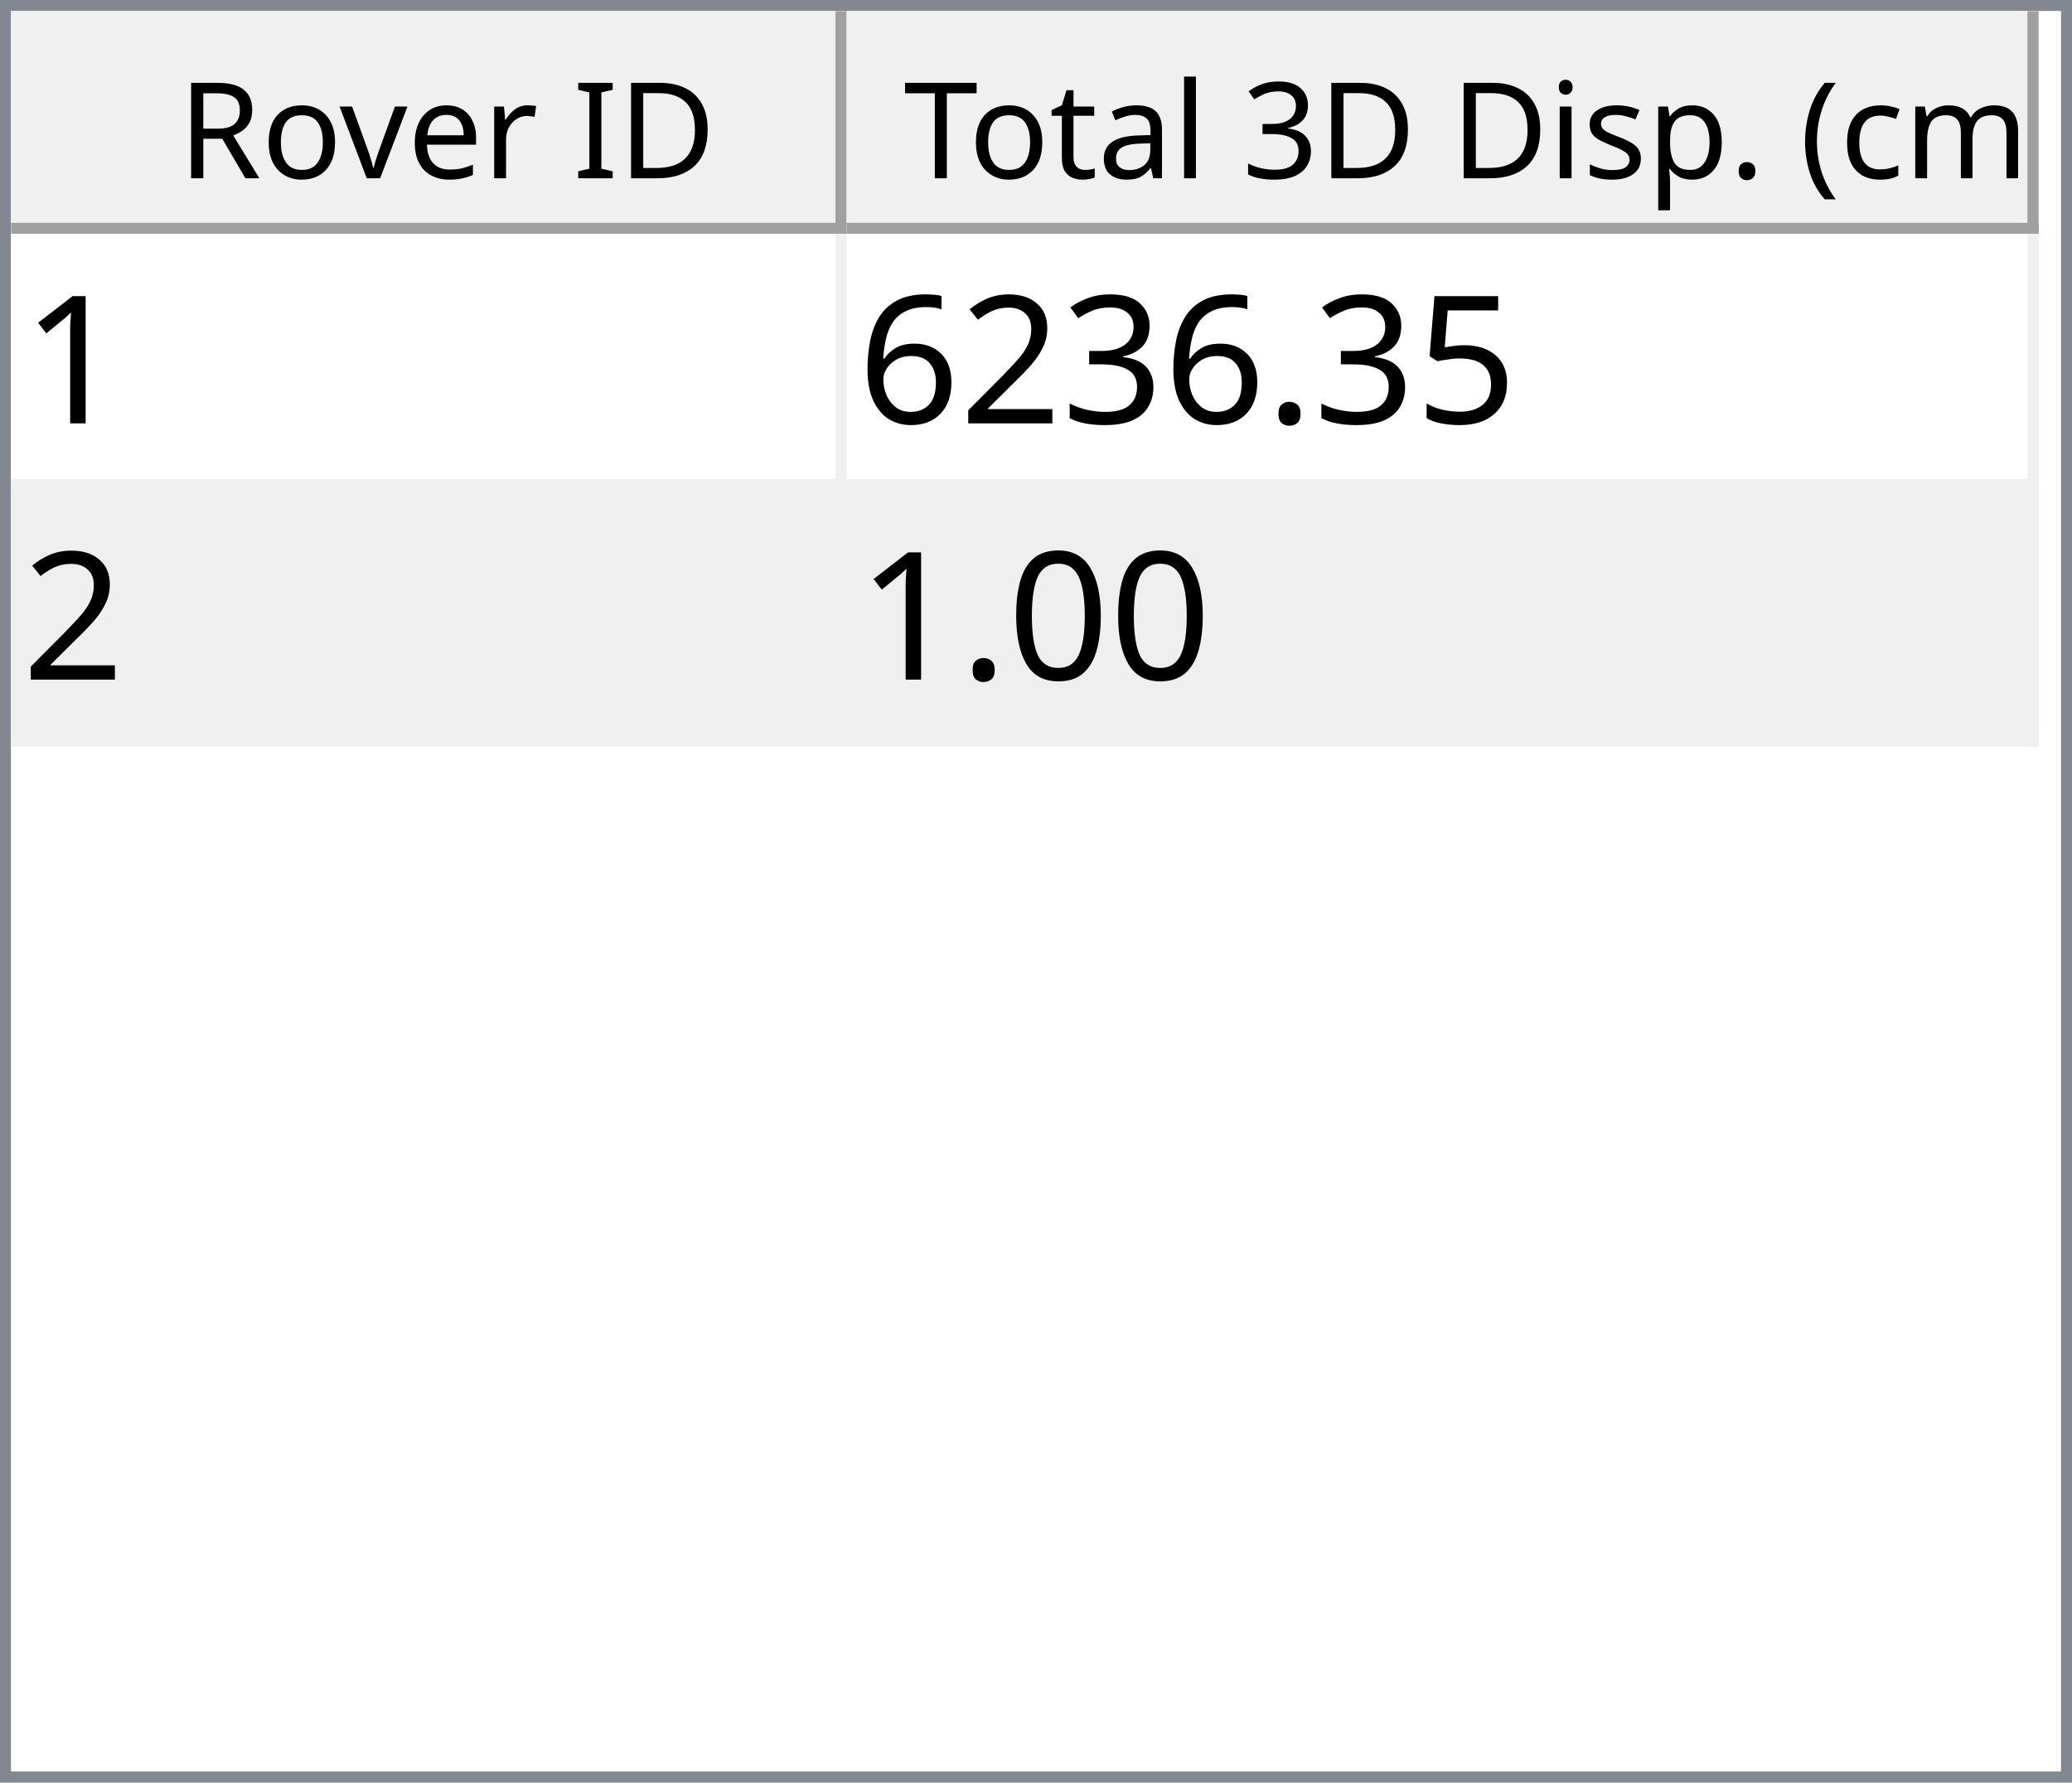
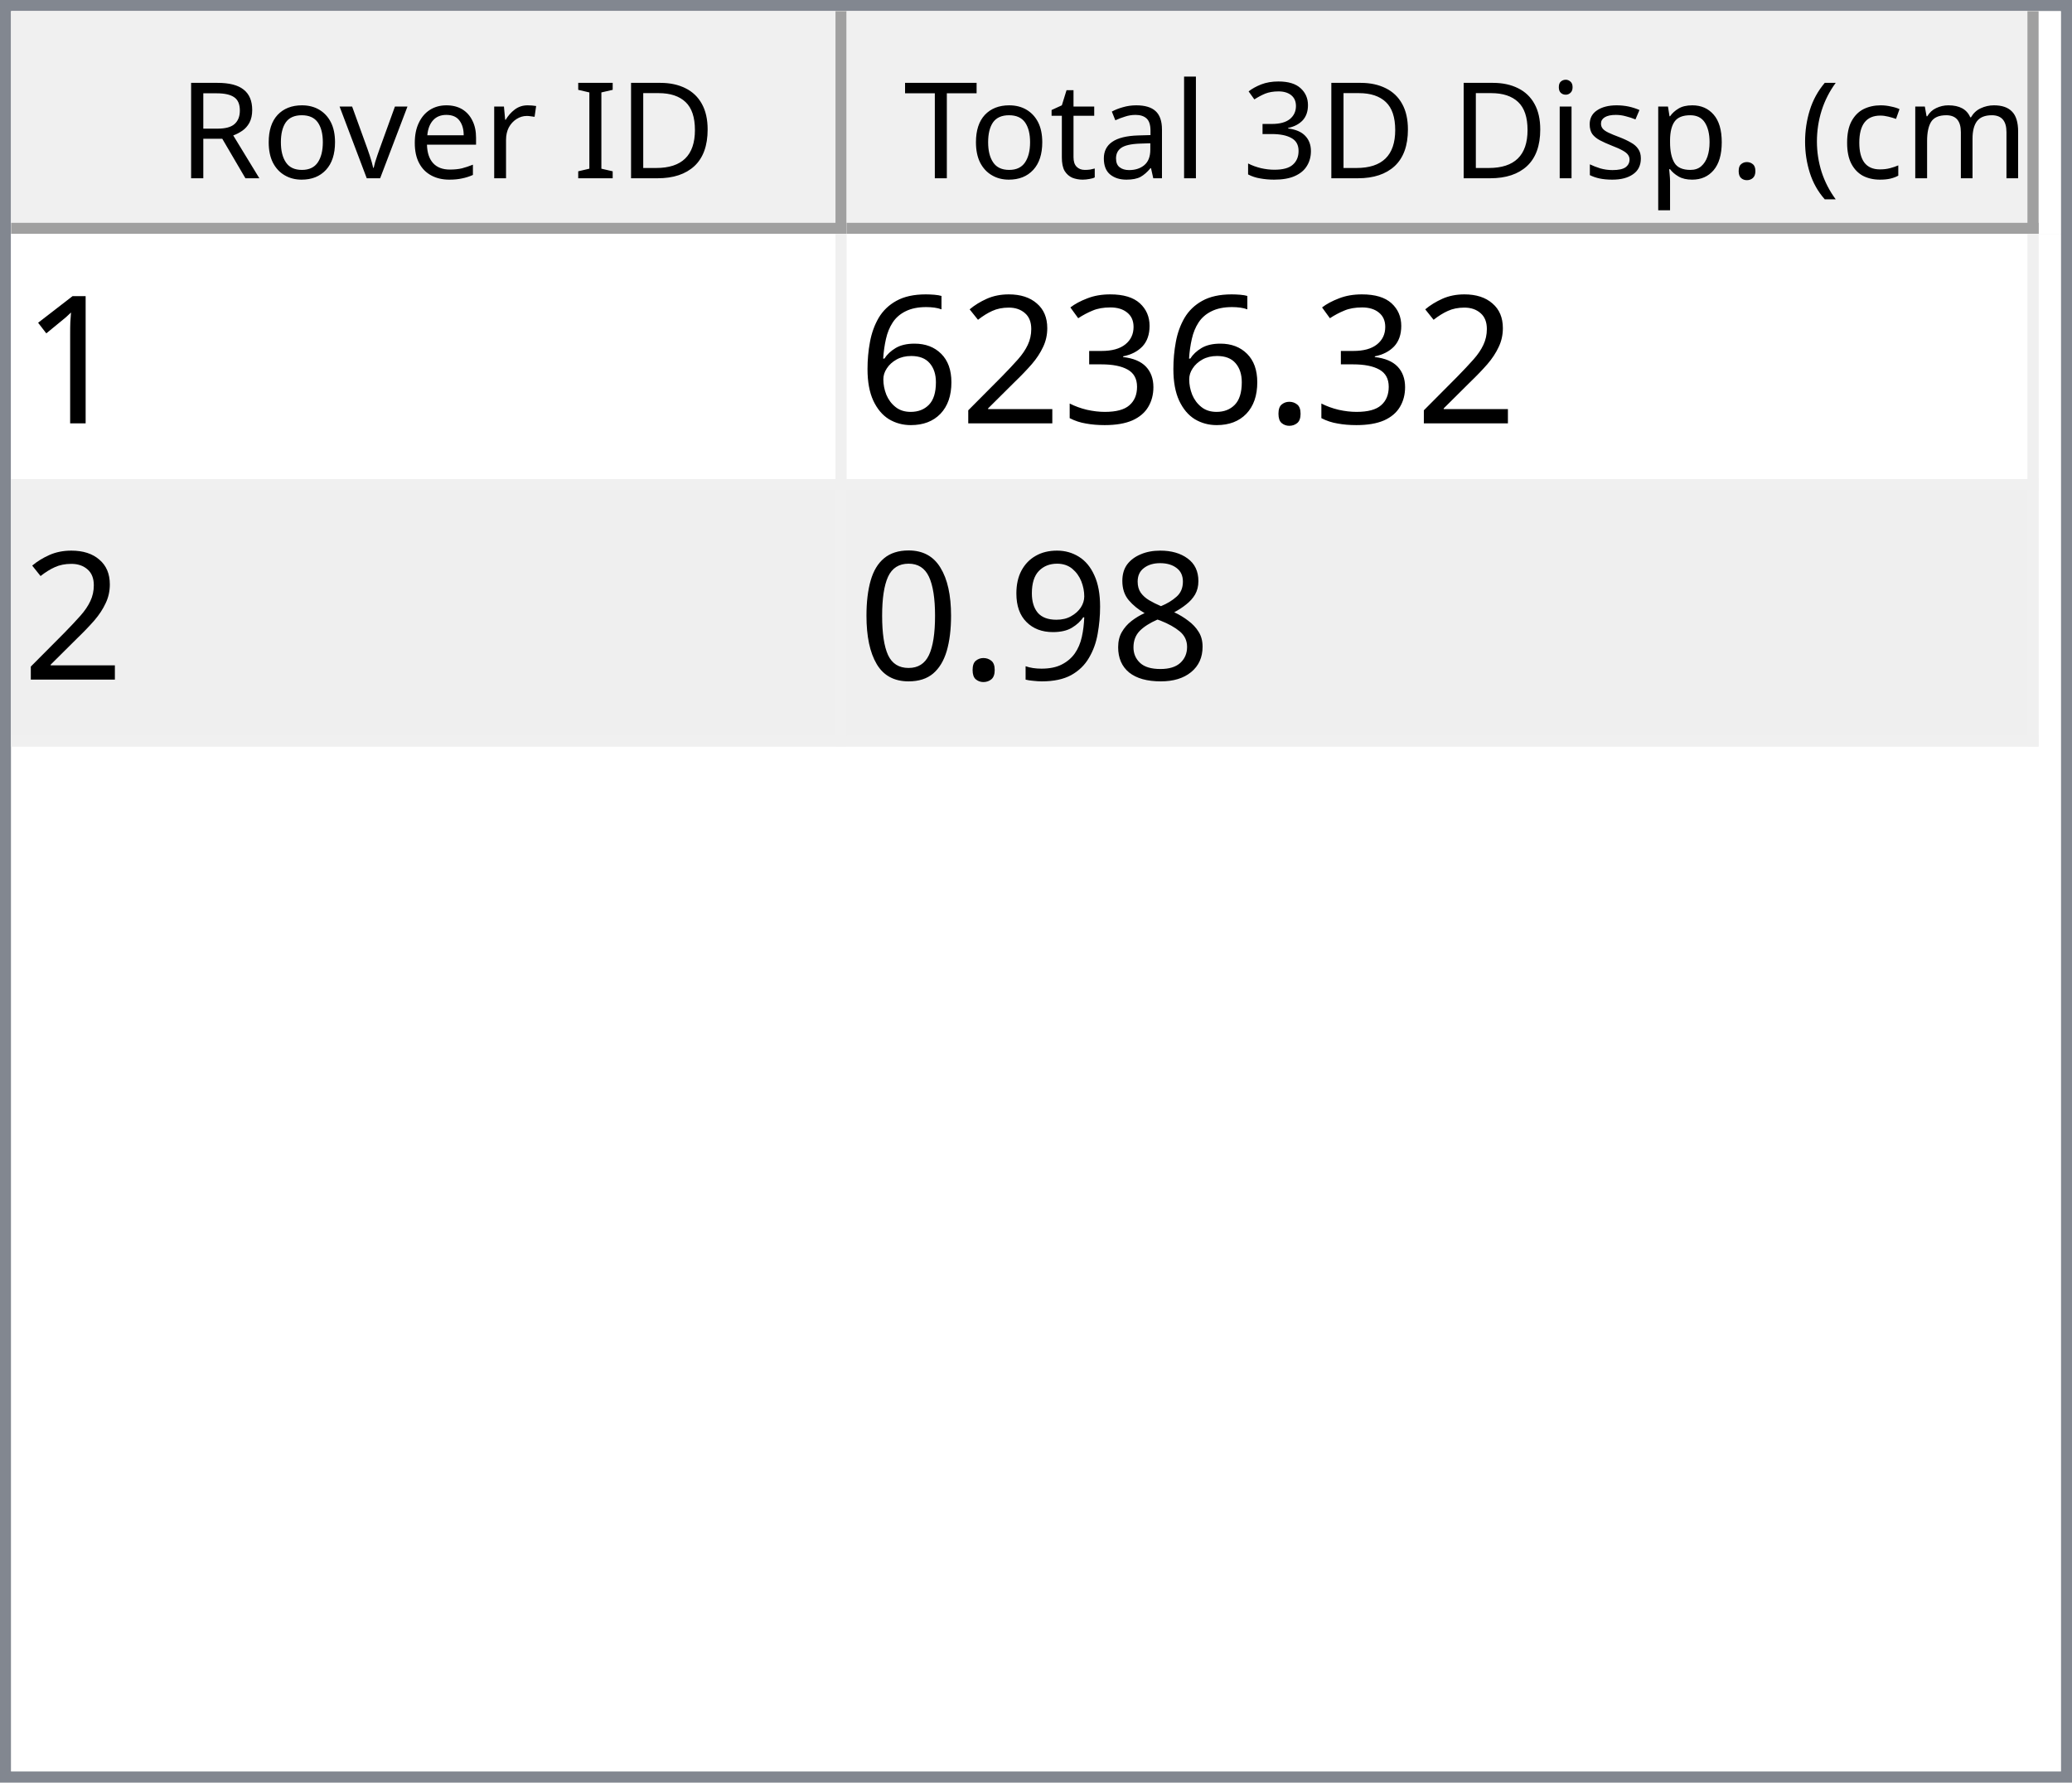
<svg xmlns="http://www.w3.org/2000/svg" style="fill-opacity:1; color-rendering:auto; color-interpolation:auto; text-rendering:auto; stroke:black; stroke-linecap:square; stroke-miterlimit:10; shape-rendering:auto; stroke-opacity:1; fill:black; stroke-dasharray:none; font-weight:normal; stroke-width:1; font-family:'Dialog'; font-style:normal; stroke-linejoin:miter; font-size:12px; stroke-dashoffset:0; image-rendering:auto;" width="186" height="160">
  <defs id="genericDefs" />
  <g>
    <defs id="defs1">
      <clipPath clipPathUnits="userSpaceOnUse" id="clipPath1">
        <path d="M0 0 L186 0 L186 160 L0 160 L0 0 Z" />
      </clipPath>
      <clipPath clipPathUnits="userSpaceOnUse" id="clipPath2">
        <path d="M0 0 L0 160 L186 160 L186 0 Z" />
      </clipPath>
      <clipPath clipPathUnits="userSpaceOnUse" id="clipPath3">
        <path d="M0 0 L0 20 L184 20 L184 0 Z" />
      </clipPath>
      <clipPath clipPathUnits="userSpaceOnUse" id="clipPath4">
        <path d="M0 0 L0 20 L75 20 L75 0 Z" />
      </clipPath>
      <clipPath clipPathUnits="userSpaceOnUse" id="clipPath5">
        <path d="M1 1 L1 19 L74 19 L74 1 Z" />
      </clipPath>
      <clipPath clipPathUnits="userSpaceOnUse" id="clipPath6">
        <path d="M0 0 L0 18 L73 18 L73 0 Z" />
      </clipPath>
      <clipPath clipPathUnits="userSpaceOnUse" id="clipPath7">
        <path d="M-0.5 -0.5 L-0.5 19.5 L74.5 19.5 L74.5 -0.5 Z" />
      </clipPath>
      <clipPath clipPathUnits="userSpaceOnUse" id="clipPath8">
        <path d="M0 0 L0 20 L107 20 L107 0 Z" />
      </clipPath>
      <clipPath clipPathUnits="userSpaceOnUse" id="clipPath9">
        <path d="M1 1 L1 19 L106 19 L106 1 Z" />
      </clipPath>
      <clipPath clipPathUnits="userSpaceOnUse" id="clipPath10">
        <path d="M0 0 L0 18 L105 18 L105 0 Z" />
      </clipPath>
      <clipPath clipPathUnits="userSpaceOnUse" id="clipPath11">
        <path d="M-0.5 -0.5 L-0.5 19.5 L106.5 19.5 L106.5 -0.5 Z" />
      </clipPath>
      <clipPath clipPathUnits="userSpaceOnUse" id="clipPath12">
        <path d="M0 0 L0 138 L184 138 L184 0 Z" />
      </clipPath>
      <clipPath clipPathUnits="userSpaceOnUse" id="clipPath13">
        <path d="M0 0 L0 46 L182 46 L182 0 Z" />
      </clipPath>
      <clipPath clipPathUnits="userSpaceOnUse" id="clipPath14">
        <path d="M-0.5 -0.5 L-0.5 45.5 L181.5 45.5 L181.5 -0.5 Z" />
      </clipPath>
      <clipPath clipPathUnits="userSpaceOnUse" id="clipPath15">
        <path d="M0 0 L0 22 L74 22 L74 0 Z" />
      </clipPath>
      <clipPath clipPathUnits="userSpaceOnUse" id="clipPath16">
        <path d="M0 0 L0 22 L106 22 L106 0 Z" />
      </clipPath>
      <font horiz-adv-x="64.551" id="font1">
        <font-face ascent="107.91" descent="25.098" units-per-em="100" style="font-style:normal; font-family:Segoe UI; font-weight:normal;" />
        <missing-glyph horiz-adv-x="64.551" d="M8.109 0 L8.109 68.266 L56.453 68.266 L56.453 0 L8.109 0 ZM15.328 7.234 L49.219 7.234 L49.219 61.031 L15.328 61.031 L15.328 7.234 Z" />
        <glyph unicode="D" horiz-adv-x="70.117" d="M9.188 0 L9.188 70.016 L28.516 70.016 Q65.531 70.016 65.531 35.891 Q65.531 19.672 55.25 9.836 Q44.969 0 27.734 0 L9.188 0 ZM17.391 62.594 L17.391 7.422 L27.828 7.422 Q41.609 7.422 49.273 14.797 Q56.938 22.172 56.938 35.688 Q56.938 62.594 28.328 62.594 L17.391 62.594 Z" />
        <glyph unicode="I" horiz-adv-x="26.611" d="M17.391 0 L9.188 0 L9.188 70.016 L17.391 70.016 L17.391 0 Z" />
        <glyph unicode=" " horiz-adv-x="27.393" d="" />
        <glyph unicode="r" horiz-adv-x="34.766" d="M34.188 41.891 Q32.078 43.5 28.125 43.5 Q23 43.5 19.555 38.672 Q16.109 33.844 16.109 25.484 L16.109 0 L8.109 0 L8.109 50 L16.109 50 L16.109 39.703 L16.312 39.703 Q18.016 44.969 21.531 47.922 Q25.047 50.875 29.391 50.875 Q32.516 50.875 34.188 50.203 L34.188 41.891 Z" />
        <glyph unicode="e" horiz-adv-x="52.295" d="M48.297 23 L12.984 23 Q13.188 14.656 17.484 10.109 Q21.781 5.562 29.297 5.562 Q37.75 5.562 44.828 11.141 L44.828 3.609 Q38.234 -1.172 27.391 -1.172 Q16.797 -1.172 10.742 5.641 Q4.688 12.453 4.688 24.812 Q4.688 36.469 11.305 43.82 Q17.922 51.172 27.734 51.172 Q37.547 51.172 42.922 44.828 Q48.297 38.484 48.297 27.203 L48.297 23 ZM40.094 29.781 Q40.047 36.719 36.75 40.578 Q33.453 44.438 27.594 44.438 Q21.922 44.438 17.969 40.383 Q14.016 36.328 13.094 29.781 L40.094 29.781 Z" />
        <glyph unicode="v" horiz-adv-x="47.9" d="M47.406 50 L27.484 0 L19.625 0 L0.688 50 L9.469 50 L22.172 13.672 Q23.578 9.672 23.922 6.688 L24.125 6.688 Q24.609 10.453 25.688 13.484 L38.969 50 L47.406 50 Z" />
        <glyph unicode="o" horiz-adv-x="58.594" d="M29 -1.172 Q17.922 -1.172 11.305 5.836 Q4.688 12.844 4.688 24.422 Q4.688 37.016 11.57 44.094 Q18.453 51.172 30.172 51.172 Q41.359 51.172 47.633 44.289 Q53.906 37.406 53.906 25.203 Q53.906 13.234 47.141 6.031 Q40.375 -1.172 29 -1.172 ZM29.594 44.438 Q21.875 44.438 17.383 39.188 Q12.891 33.938 12.891 24.703 Q12.891 15.828 17.43 10.695 Q21.969 5.562 29.594 5.562 Q37.359 5.562 41.531 10.594 Q45.703 15.625 45.703 24.906 Q45.703 34.281 41.531 39.359 Q37.359 44.438 29.594 44.438 Z" />
        <glyph unicode="R" horiz-adv-x="59.814" d="M59.375 0 L49.609 0 L37.891 19.625 Q36.281 22.359 34.766 24.289 Q33.25 26.219 31.664 27.438 Q30.078 28.656 28.25 29.219 Q26.422 29.781 24.125 29.781 L17.391 29.781 L17.391 0 L9.188 0 L9.188 70.016 L30.078 70.016 Q34.672 70.016 38.555 68.867 Q42.438 67.719 45.289 65.375 Q48.141 63.031 49.758 59.547 Q51.375 56.062 51.375 51.375 Q51.375 47.703 50.273 44.656 Q49.172 41.609 47.148 39.211 Q45.125 36.812 42.266 35.133 Q39.406 33.453 35.844 32.516 L35.844 32.328 Q37.594 31.547 38.891 30.547 Q40.188 29.547 41.359 28.18 Q42.531 26.812 43.68 25.078 Q44.828 23.344 46.234 21.047 L59.375 0 ZM17.391 62.594 L17.391 37.203 L28.516 37.203 Q31.594 37.203 34.203 38.133 Q36.812 39.062 38.719 40.797 Q40.625 42.531 41.703 45.047 Q42.781 47.562 42.781 50.688 Q42.781 56.297 39.141 59.445 Q35.5 62.594 28.609 62.594 L17.391 62.594 Z" />
        <glyph unicode=")" horiz-adv-x="30.176" d="M8.297 -15.922 L1.172 -15.922 Q16.406 2.344 16.406 26.812 Q16.406 51.469 1.078 70.016 L8.297 70.016 Q23.531 52.156 23.531 26.703 Q23.531 1.375 8.297 -15.922 Z" />
        <glyph unicode="m" horiz-adv-x="86.133" d="M79.109 0 L71.094 0 L71.094 28.719 Q71.094 37.016 68.531 40.727 Q65.969 44.438 59.906 44.438 Q54.781 44.438 51.195 39.75 Q47.609 35.062 47.609 28.516 L47.609 0 L39.594 0 L39.594 29.688 Q39.594 44.438 28.219 44.438 Q22.953 44.438 19.531 40.016 Q16.109 35.594 16.109 28.516 L16.109 0 L8.109 0 L8.109 50 L16.109 50 L16.109 42.094 L16.312 42.094 Q21.625 51.172 31.844 51.172 Q36.969 51.172 40.773 48.312 Q44.578 45.453 46 40.828 Q51.562 51.172 62.594 51.172 Q79.109 51.172 79.109 30.812 L79.109 0 Z" />
        <glyph unicode="c" horiz-adv-x="46.191" d="M42.188 2.297 Q36.422 -1.172 28.516 -1.172 Q17.828 -1.172 11.258 5.789 Q4.688 12.75 4.688 23.828 Q4.688 36.188 11.766 43.68 Q18.844 51.172 30.672 51.172 Q37.25 51.172 42.281 48.734 L42.281 40.531 Q36.719 44.438 30.375 44.438 Q22.703 44.438 17.797 38.945 Q12.891 33.453 12.891 24.516 Q12.891 15.719 17.508 10.641 Q22.125 5.562 29.891 5.562 Q36.422 5.562 42.188 9.906 L42.188 2.297 Z" />
        <glyph unicode="(" horiz-adv-x="30.176" d="M29.109 -15.922 L21.969 -15.922 Q6.844 1.375 6.844 26.703 Q6.844 52.156 21.969 70.016 L29.203 70.016 Q13.875 51.469 13.875 26.812 Q13.875 2.344 29.109 -15.922 Z" />
        <glyph unicode="." horiz-adv-x="21.68" d="M10.891 -1.078 Q8.641 -1.078 7.055 0.539 Q5.469 2.156 5.469 4.391 Q5.469 6.641 7.055 8.273 Q8.641 9.906 10.891 9.906 Q13.188 9.906 14.797 8.273 Q16.406 6.641 16.406 4.391 Q16.406 2.156 14.797 0.539 Q13.188 -1.078 10.891 -1.078 Z" />
        <glyph unicode="p" horiz-adv-x="58.789" d="M16.312 7.234 L16.109 7.234 L16.109 -23 L8.109 -23 L8.109 50 L16.109 50 L16.109 41.219 L16.312 41.219 Q22.219 51.172 33.594 51.172 Q43.266 51.172 48.688 44.461 Q54.109 37.75 54.109 26.469 Q54.109 13.922 48 6.375 Q41.891 -1.172 31.297 -1.172 Q21.578 -1.172 16.312 7.234 ZM16.109 27.391 L16.109 20.406 Q16.109 14.203 20.141 9.883 Q24.172 5.562 30.375 5.562 Q37.641 5.562 41.773 11.133 Q45.906 16.703 45.906 26.609 Q45.906 34.969 42.047 39.703 Q38.188 44.438 31.594 44.438 Q24.609 44.438 20.359 39.578 Q16.109 34.719 16.109 27.391 Z" />
        <glyph unicode="s" horiz-adv-x="42.432" d="M5.078 1.812 L5.078 10.406 Q11.625 5.562 19.484 5.562 Q30.031 5.562 30.031 12.594 Q30.031 14.594 29.125 15.992 Q28.219 17.391 26.68 18.461 Q25.141 19.531 23.07 20.383 Q21 21.234 18.609 22.172 Q15.281 23.484 12.766 24.828 Q10.25 26.172 8.57 27.859 Q6.891 29.547 6.031 31.695 Q5.172 33.844 5.172 36.719 Q5.172 40.234 6.789 42.945 Q8.406 45.656 11.086 47.484 Q13.766 49.312 17.211 50.242 Q20.656 51.172 24.312 51.172 Q30.812 51.172 35.938 48.922 L35.938 40.828 Q30.422 44.438 23.25 44.438 Q21 44.438 19.195 43.922 Q17.391 43.406 16.094 42.477 Q14.797 41.547 14.086 40.258 Q13.375 38.969 13.375 37.406 Q13.375 35.453 14.086 34.133 Q14.797 32.812 16.164 31.789 Q17.531 30.766 19.484 29.938 Q21.438 29.109 23.922 28.125 Q27.25 26.859 29.883 25.516 Q32.516 24.172 34.375 22.484 Q36.234 20.797 37.234 18.602 Q38.234 16.406 38.234 13.375 Q38.234 9.672 36.602 6.938 Q34.969 4.203 32.234 2.398 Q29.5 0.594 25.93 -0.289 Q22.359 -1.172 18.453 -1.172 Q10.75 -1.172 5.078 1.812 Z" />
        <glyph unicode="i" horiz-adv-x="24.219" d="M12.203 62.703 Q10.062 62.703 8.547 64.164 Q7.031 65.625 7.031 67.875 Q7.031 70.125 8.547 71.609 Q10.062 73.094 12.203 73.094 Q14.406 73.094 15.945 71.609 Q17.484 70.125 17.484 67.875 Q17.484 65.719 15.945 64.211 Q14.406 62.703 12.203 62.703 ZM16.109 0 L8.109 0 L8.109 50 L16.109 50 L16.109 0 Z" />
        <glyph unicode="3" horiz-adv-x="53.906" d="M46.531 19.828 Q46.531 15.094 44.75 11.211 Q42.969 7.328 39.719 4.57 Q36.469 1.812 31.93 0.297 Q27.391 -1.219 21.922 -1.219 Q11.922 -1.219 6 2.594 L6 11.188 Q13.094 5.609 22.219 5.609 Q25.875 5.609 28.828 6.539 Q31.781 7.469 33.906 9.227 Q36.031 10.984 37.18 13.477 Q38.328 15.969 38.328 19.094 Q38.328 32.812 18.797 32.812 L12.984 32.812 L12.984 39.594 L18.5 39.594 Q35.797 39.594 35.797 52.484 Q35.797 64.406 22.609 64.406 Q15.188 64.406 8.688 59.422 L8.688 67.188 Q15.375 71.188 24.609 71.188 Q29 71.188 32.57 69.969 Q36.141 68.75 38.68 66.555 Q41.219 64.359 42.609 61.281 Q44 58.203 44 54.5 Q44 40.672 30.031 36.719 L30.031 36.531 Q33.594 36.141 36.625 34.797 Q39.656 33.453 41.852 31.305 Q44.047 29.156 45.289 26.25 Q46.531 23.344 46.531 19.828 Z" />
        <glyph unicode="l" horiz-adv-x="24.219" d="M16.109 0 L8.109 0 L8.109 74.031 L16.109 74.031 L16.109 0 Z" />
        <glyph unicode="a" horiz-adv-x="50.879" d="M43.891 0 L35.891 0 L35.891 7.812 L35.688 7.812 Q30.469 -1.172 20.312 -1.172 Q12.844 -1.172 8.617 2.781 Q4.391 6.734 4.391 13.281 Q4.391 27.297 20.906 29.594 L35.891 31.688 Q35.891 44.438 25.594 44.438 Q16.547 44.438 9.281 38.281 L9.281 46.484 Q16.656 51.172 26.266 51.172 Q43.891 51.172 43.891 32.516 L43.891 0 ZM35.891 25.297 L23.828 23.641 Q18.266 22.859 15.43 20.875 Q12.594 18.891 12.594 13.875 Q12.594 10.203 15.211 7.883 Q17.828 5.562 22.172 5.562 Q28.125 5.562 32.008 9.742 Q35.891 13.922 35.891 20.312 L35.891 25.297 Z" />
        <glyph unicode="t" horiz-adv-x="33.887" d="M31.297 0.484 Q28.469 -1.078 23.828 -1.078 Q10.688 -1.078 10.688 13.578 L10.688 43.172 L2.094 43.172 L2.094 50 L10.688 50 L10.688 62.203 L18.703 64.797 L18.703 50 L31.297 50 L31.297 43.172 L18.703 43.172 L18.703 14.984 Q18.703 9.969 20.414 7.82 Q22.125 5.672 26.078 5.672 Q29.109 5.672 31.297 7.328 L31.297 0.484 Z" />
        <glyph unicode="T" horiz-adv-x="52.393" d="M50.594 62.594 L30.375 62.594 L30.375 0 L22.172 0 L22.172 62.594 L2 62.594 L2 70.016 L50.594 70.016 L50.594 62.594 Z" />
      </font>
      <font horiz-adv-x="75.0" id="font2">
        <font-face ascent="100.537" descent="21.973" units-per-em="100" style="font-style:normal; font-family:sans-serif; font-weight:normal;" />
        <missing-glyph horiz-adv-x="75.0" d="M12.5 0 L12.5 62.5 L62.5 62.5 L62.5 0 L12.5 0 ZM14.062 1.562 L60.938 1.562 L60.938 60.938 L14.062 60.938 L14.062 1.562 Z" />
        <glyph unicode="1" horiz-adv-x="55.615" d="M37.25 0 L28.469 0 L28.469 56 Q25.297 52.984 20.141 49.953 Q14.984 46.922 10.891 45.406 L10.891 53.906 Q18.266 57.375 23.781 62.305 Q29.297 67.234 31.594 71.875 L37.25 71.875 L37.25 0 Z" />
-         <glyph unicode="5" horiz-adv-x="55.615" d="M4.156 18.75 L13.375 19.531 Q14.406 12.797 18.141 9.398 Q21.875 6 27.156 6 Q33.5 6 37.891 10.789 Q42.281 15.578 42.281 23.484 Q42.281 31 38.062 35.352 Q33.844 39.703 27 39.703 Q22.75 39.703 19.336 37.773 Q15.922 35.844 13.969 32.766 L5.719 33.844 L12.641 70.609 L48.25 70.609 L48.25 62.203 L19.672 62.203 L15.828 42.969 Q22.266 47.469 29.344 47.469 Q38.719 47.469 45.164 40.969 Q51.609 34.469 51.609 24.266 Q51.609 14.547 45.953 7.469 Q39.062 -1.219 27.156 -1.219 Q17.391 -1.219 11.211 4.25 Q5.031 9.719 4.156 18.75 Z" />
        <glyph unicode="." horiz-adv-x="27.783" d="M9.078 0 L9.078 10.016 L19.094 10.016 L19.094 0 L9.078 0 Z" />
        <glyph unicode="3" horiz-adv-x="55.615" d="M4.203 18.891 L12.984 20.062 Q14.5 12.594 18.141 9.297 Q21.781 6 27 6 Q33.203 6 37.477 10.297 Q41.75 14.594 41.75 20.953 Q41.75 27 37.797 30.93 Q33.844 34.859 27.734 34.859 Q25.25 34.859 21.531 33.891 L22.516 41.609 Q23.391 41.5 23.922 41.5 Q29.547 41.5 34.039 44.43 Q38.531 47.359 38.531 53.469 Q38.531 58.297 35.258 61.477 Q31.984 64.656 26.812 64.656 Q21.688 64.656 18.266 61.43 Q14.844 58.203 13.875 51.766 L5.078 53.328 Q6.688 62.156 12.398 67.016 Q18.109 71.875 26.609 71.875 Q32.469 71.875 37.398 69.359 Q42.328 66.844 44.945 62.5 Q47.562 58.156 47.562 53.266 Q47.562 48.641 45.07 44.828 Q42.578 41.016 37.703 38.766 Q44.047 37.312 47.562 32.695 Q51.078 28.078 51.078 21.141 Q51.078 11.766 44.242 5.25 Q37.406 -1.266 26.953 -1.266 Q17.531 -1.266 11.305 4.352 Q5.078 9.969 4.203 18.891 Z" />
        <glyph unicode="2" horiz-adv-x="55.615" d="M50.344 8.453 L50.344 0 L3.031 0 Q2.938 3.172 4.047 6.109 Q5.859 10.938 9.836 15.625 Q13.812 20.312 21.344 26.469 Q33.016 36.031 37.117 41.625 Q41.219 47.219 41.219 52.203 Q41.219 57.422 37.477 61.008 Q33.734 64.594 27.734 64.594 Q21.391 64.594 17.578 60.789 Q13.766 56.984 13.719 50.25 L4.688 51.172 Q5.609 61.281 11.664 66.578 Q17.719 71.875 27.938 71.875 Q38.234 71.875 44.242 66.164 Q50.25 60.453 50.25 52 Q50.25 47.703 48.492 43.555 Q46.734 39.406 42.656 34.812 Q38.578 30.219 29.109 22.219 Q21.188 15.578 18.945 13.211 Q16.703 10.844 15.234 8.453 L50.344 8.453 Z" />
        <glyph unicode="6" horiz-adv-x="55.615" d="M49.75 54.047 L41.016 53.375 Q39.844 58.547 37.703 60.891 Q34.125 64.656 28.906 64.656 Q24.703 64.656 21.531 62.312 Q17.391 59.281 14.992 53.469 Q12.594 47.656 12.5 36.922 Q15.672 41.75 20.266 44.094 Q24.859 46.438 29.891 46.438 Q38.672 46.438 44.852 39.969 Q51.031 33.5 51.031 23.25 Q51.031 16.5 48.125 10.719 Q45.219 4.938 40.141 1.859 Q35.062 -1.219 28.609 -1.219 Q17.625 -1.219 10.695 6.859 Q3.766 14.938 3.766 33.5 Q3.766 54.25 11.422 63.672 Q18.109 71.875 29.438 71.875 Q37.891 71.875 43.289 67.141 Q48.688 62.406 49.75 54.047 ZM13.875 23.188 Q13.875 18.656 15.797 14.508 Q17.719 10.359 21.188 8.18 Q24.656 6 28.469 6 Q34.031 6 38.039 10.492 Q42.047 14.984 42.047 22.703 Q42.047 30.125 38.086 34.398 Q34.125 38.672 28.125 38.672 Q22.172 38.672 18.023 34.398 Q13.875 30.125 13.875 23.188 Z" />
+         <glyph unicode="8" horiz-adv-x="55.615" d="M17.672 38.812 Q12.203 40.828 9.57 44.539 Q6.938 48.25 6.938 53.422 Q6.938 61.234 12.555 66.555 Q18.172 71.875 27.484 71.875 Q36.859 71.875 42.578 66.43 Q48.297 60.984 48.297 53.172 Q48.297 48.188 45.68 44.508 Q43.062 40.828 37.75 38.812 Q44.344 36.672 47.781 31.883 Q51.219 27.094 51.219 20.453 Q51.219 11.281 44.727 5.031 Q38.234 -1.219 27.641 -1.219 Q17.047 -1.219 10.547 5.055 Q4.047 11.328 4.047 20.703 Q4.047 27.688 7.594 32.398 Q11.141 37.109 17.672 38.812 ZM15.922 53.719 Q15.922 48.641 19.195 45.414 Q22.469 42.188 27.688 42.188 Q32.766 42.188 36.016 45.383 Q39.266 48.578 39.266 53.219 Q39.266 58.062 35.914 61.359 Q32.562 64.656 27.594 64.656 Q22.562 64.656 19.242 61.43 Q15.922 58.203 15.922 53.719 ZM13.094 20.656 Q13.094 16.891 14.875 13.375 Q16.656 9.859 20.172 7.93 Q23.688 6 27.734 6 Q34.031 6 38.133 10.055 Q42.234 14.109 42.234 20.359 Q42.234 26.703 38.016 30.859 Q33.797 35.016 27.438 35.016 Q21.234 35.016 17.164 30.914 Q13.094 26.812 13.094 20.656 Z" />
+         <glyph unicode="9" horiz-adv-x="55.615" d="M5.469 16.547 L13.922 17.328 Q14.984 11.375 18.016 8.688 Q21.047 6 25.781 6 Q29.828 6 32.883 7.859 Q35.938 9.719 37.891 12.82 Q39.844 15.922 41.164 21.195 Q42.484 26.469 42.484 31.938 Q42.484 32.516 42.438 33.688 Q39.797 29.5 35.234 26.883 Q30.672 24.266 25.344 24.266 Q16.453 24.266 10.305 30.711 Q4.156 37.156 4.156 47.703 Q4.156 58.594 10.578 65.234 Q17 71.875 26.656 71.875 Q33.641 71.875 39.43 68.117 Q45.219 64.359 48.219 57.398 Q51.219 50.438 51.219 37.25 Q51.219 23.531 48.242 15.406 Q45.266 7.281 39.383 3.031 Q33.5 -1.219 25.594 -1.219 Q17.188 -1.219 11.867 3.445 Q6.547 8.109 5.469 16.547 ZM41.453 48.141 Q41.453 55.719 37.43 60.156 Q33.406 64.594 27.734 64.594 Q21.875 64.594 17.531 59.812 Q13.188 55.031 13.188 47.406 Q13.188 40.578 17.312 36.305 Q21.438 32.031 27.484 32.031 Q33.594 32.031 37.523 36.305 Q41.453 40.578 41.453 48.141 Z" />
        <glyph unicode="0" horiz-adv-x="55.615" d="M4.156 35.297 Q4.156 48 6.766 55.742 Q9.375 63.484 14.523 67.68 Q19.672 71.875 27.484 71.875 Q33.25 71.875 37.594 69.555 Q41.938 67.234 44.773 62.867 Q47.609 58.5 49.219 52.227 Q50.828 45.953 50.828 35.297 Q50.828 22.703 48.242 14.969 Q45.656 7.234 40.508 3.008 Q35.359 -1.219 27.484 -1.219 Q17.141 -1.219 11.234 6.203 Q4.156 15.141 4.156 35.297 ZM13.188 35.297 Q13.188 17.672 17.312 11.836 Q21.438 6 27.484 6 Q33.547 6 37.672 11.859 Q41.797 17.719 41.797 35.297 Q41.797 52.984 37.672 58.789 Q33.547 64.594 27.391 64.594 Q21.344 64.594 17.719 59.469 Q13.188 52.938 13.188 35.297 Z" />
      </font>
    </defs>
    <g style="fill:white; stroke:white;">
      <rect x="0" y="0" width="186" style="clip-path:url(#clipPath1); stroke:none;" height="160" />
    </g>
    <g style="fill:white; text-rendering:optimizeSpeed; color-rendering:optimizeSpeed; image-rendering:optimizeSpeed; shape-rendering:crispEdges; stroke:white; color-interpolation:sRGB;">
      <rect x="0" width="186" height="160" y="0" style="stroke:none;" />
      <path style="stroke:none;" d="M0 160 L186 160 L186 0 L0 0 Z" />
    </g>
    <g style="fill:rgb(240,240,240); font-family:'Segoe UI'; stroke:rgb(240,240,240);">
      <rect x="0" y="0" width="186" style="clip-path:url(#clipPath2); stroke:none;" height="160" />
    </g>
    <g style="fill:rgb(130,135,144); font-family:'Segoe UI'; stroke:rgb(130,135,144);">
      <path d="M0 0 L186 0 L186 160 L0 160 L0 0 ZM1 1 L185 1 L185 159 L1 159 L1 1 Z" style="fill-rule:evenodd; clip-path:url(#clipPath2); stroke:none;" />
    </g>
    <g style="fill:white; font-family:'Segoe UI'; stroke:white;" transform="translate(1,1)">
      <rect x="0" y="0" width="184" style="clip-path:url(#clipPath3); stroke:none;" height="20" />
    </g>
    <g style="fill:rgb(240,240,240); font-family:'Segoe UI'; stroke:rgb(240,240,240);" transform="translate(1,1)">
      <rect x="0" y="0" width="75" style="clip-path:url(#clipPath4); stroke:none;" height="20" />
    </g>
    <g style="font-family:'Segoe UI';" transform="translate(2,2)">
      <text x="14" xml:space="preserve" y="14" style="clip-path:url(#clipPath6); stroke:none;">Rover ID</text>
    </g>
    <g style="fill:rgb(160,160,160); font-family:'Segoe UI'; stroke:rgb(160,160,160); stroke-linejoin:bevel;" transform="translate(1.5,1.5)">
      <line x1="74" x2="74" y1="0" style="fill:none; clip-path:url(#clipPath7);" y2="19" />
    </g>
    <g style="fill:rgb(160,160,160); font-family:'Segoe UI'; stroke:rgb(160,160,160); stroke-linejoin:bevel;" transform="matrix(1,0,0,1,1,1) translate(0.5,0.5)">
      <line x1="0" x2="74" y1="19" style="fill:none; clip-path:url(#clipPath7);" y2="19" />
    </g>
    <g style="fill:rgb(240,240,240); font-family:'Segoe UI'; stroke:rgb(240,240,240);" transform="translate(76,1)">
      <rect x="0" y="0" width="107" style="clip-path:url(#clipPath8); stroke:none;" height="20" />
    </g>
    <g style="font-family:'Segoe UI';" transform="translate(77,2)">
      <text x="1" xml:space="preserve" y="14" style="clip-path:url(#clipPath10); stroke:none;"> Total 3D Disp. (cm)</text>
    </g>
    <g style="fill:rgb(160,160,160); font-family:'Segoe UI'; stroke:rgb(160,160,160); stroke-linejoin:bevel;" transform="translate(76.5,1.5)">
      <line x1="106" x2="106" y1="0" style="fill:none; clip-path:url(#clipPath11);" y2="19" />
    </g>
    <g style="fill:rgb(160,160,160); font-family:'Segoe UI'; stroke:rgb(160,160,160); stroke-linejoin:bevel;" transform="matrix(1,0,0,1,76,1) translate(0.5,0.5)">
      <line x1="0" x2="106" y1="19" style="fill:none; clip-path:url(#clipPath11);" y2="19" />
    </g>
    <g style="fill:white; font-family:'Segoe UI'; stroke:white;" transform="translate(1,21)">
      <rect x="0" y="0" width="184" style="clip-path:url(#clipPath12); stroke:none;" height="138" />
    </g>
    <g style="fill:rgb(240,240,240); font-size:16px; font-family:sans-serif; stroke:rgb(240,240,240);" transform="translate(1,21)">
      <rect x="0" y="0" width="182" style="clip-path:url(#clipPath13); stroke:none;" height="46" />
      <line transform="translate(0.5,0.5)" x1="0" x2="181" y1="22" style="clip-path:url(#clipPath14); fill:none; stroke-linejoin:bevel;" y2="22" />
    </g>
    <g transform="matrix(1,0,0,1,1,21) translate(0.5,0.5)" style="fill:rgb(240,240,240); font-size:16px; font-family:sans-serif; stroke:rgb(240,240,240); stroke-linejoin:bevel;">
      <line x1="0" x2="181" y1="45" style="fill:none; clip-path:url(#clipPath14);" y2="45" />
    </g>
    <g transform="matrix(1,0,0,1,1,21) translate(0.5,0.5)" style="fill:rgb(240,240,240); font-size:16px; font-family:sans-serif; stroke:rgb(240,240,240); stroke-linejoin:bevel;">
      <line x1="74" x2="74" y1="0" style="fill:none; clip-path:url(#clipPath14);" y2="45" />
    </g>
    <g transform="matrix(1,0,0,1,1,21) translate(0.5,0.5)" style="fill:rgb(240,240,240); font-size:16px; font-family:sans-serif; stroke:rgb(240,240,240); stroke-linejoin:bevel;">
      <line x1="181" x2="181" y1="0" style="fill:none; clip-path:url(#clipPath14);" y2="45" />
    </g>
    <g style="fill:white; font-size:16px; font-family:sans-serif; stroke:white;" transform="matrix(1,0,0,1,1,21)">
      <rect x="0" y="0" width="74" style="clip-path:url(#clipPath15); stroke:none;" height="22" />
      <text x="1" y="17" style="fill:black; clip-path:url(#clipPath15); stroke:none;" xml:space="preserve">1</text>
    </g>
    <g style="fill:white; font-size:16px; font-family:sans-serif; stroke:white;" transform="matrix(1,0,0,1,1,21) translate(75,0)">
      <rect x="0" y="0" width="106" style="clip-path:url(#clipPath16); stroke:none;" height="22" />
-       <text x="1" y="17" style="fill:black; clip-path:url(#clipPath16); stroke:none;" xml:space="preserve">6236.35</text>
+       <text x="1" y="17" style="fill:black; clip-path:url(#clipPath16); stroke:none;" xml:space="preserve">6236.32</text>
    </g>
    <g style="fill:rgb(239,239,239); font-size:16px; font-family:sans-serif; stroke:rgb(239,239,239);" transform="matrix(1,0,0,1,1,21) translate(0,23)">
      <rect x="0" y="0" width="74" style="clip-path:url(#clipPath15); stroke:none;" height="22" />
      <text x="1" y="17" style="fill:black; clip-path:url(#clipPath15); stroke:none;" xml:space="preserve">2</text>
    </g>
    <g style="fill:rgb(239,239,239); font-size:16px; font-family:sans-serif; stroke:rgb(239,239,239);" transform="matrix(1,0,0,1,1,21) translate(75,23)">
      <rect x="0" y="0" width="106" style="clip-path:url(#clipPath16); stroke:none;" height="22" />
-       <text x="1" y="17" style="fill:black; clip-path:url(#clipPath16); stroke:none;" xml:space="preserve">1.00</text>
+       <text x="1" y="17" style="fill:black; clip-path:url(#clipPath16); stroke:none;" xml:space="preserve">0.98</text>
    </g>
  </g>
</svg>
